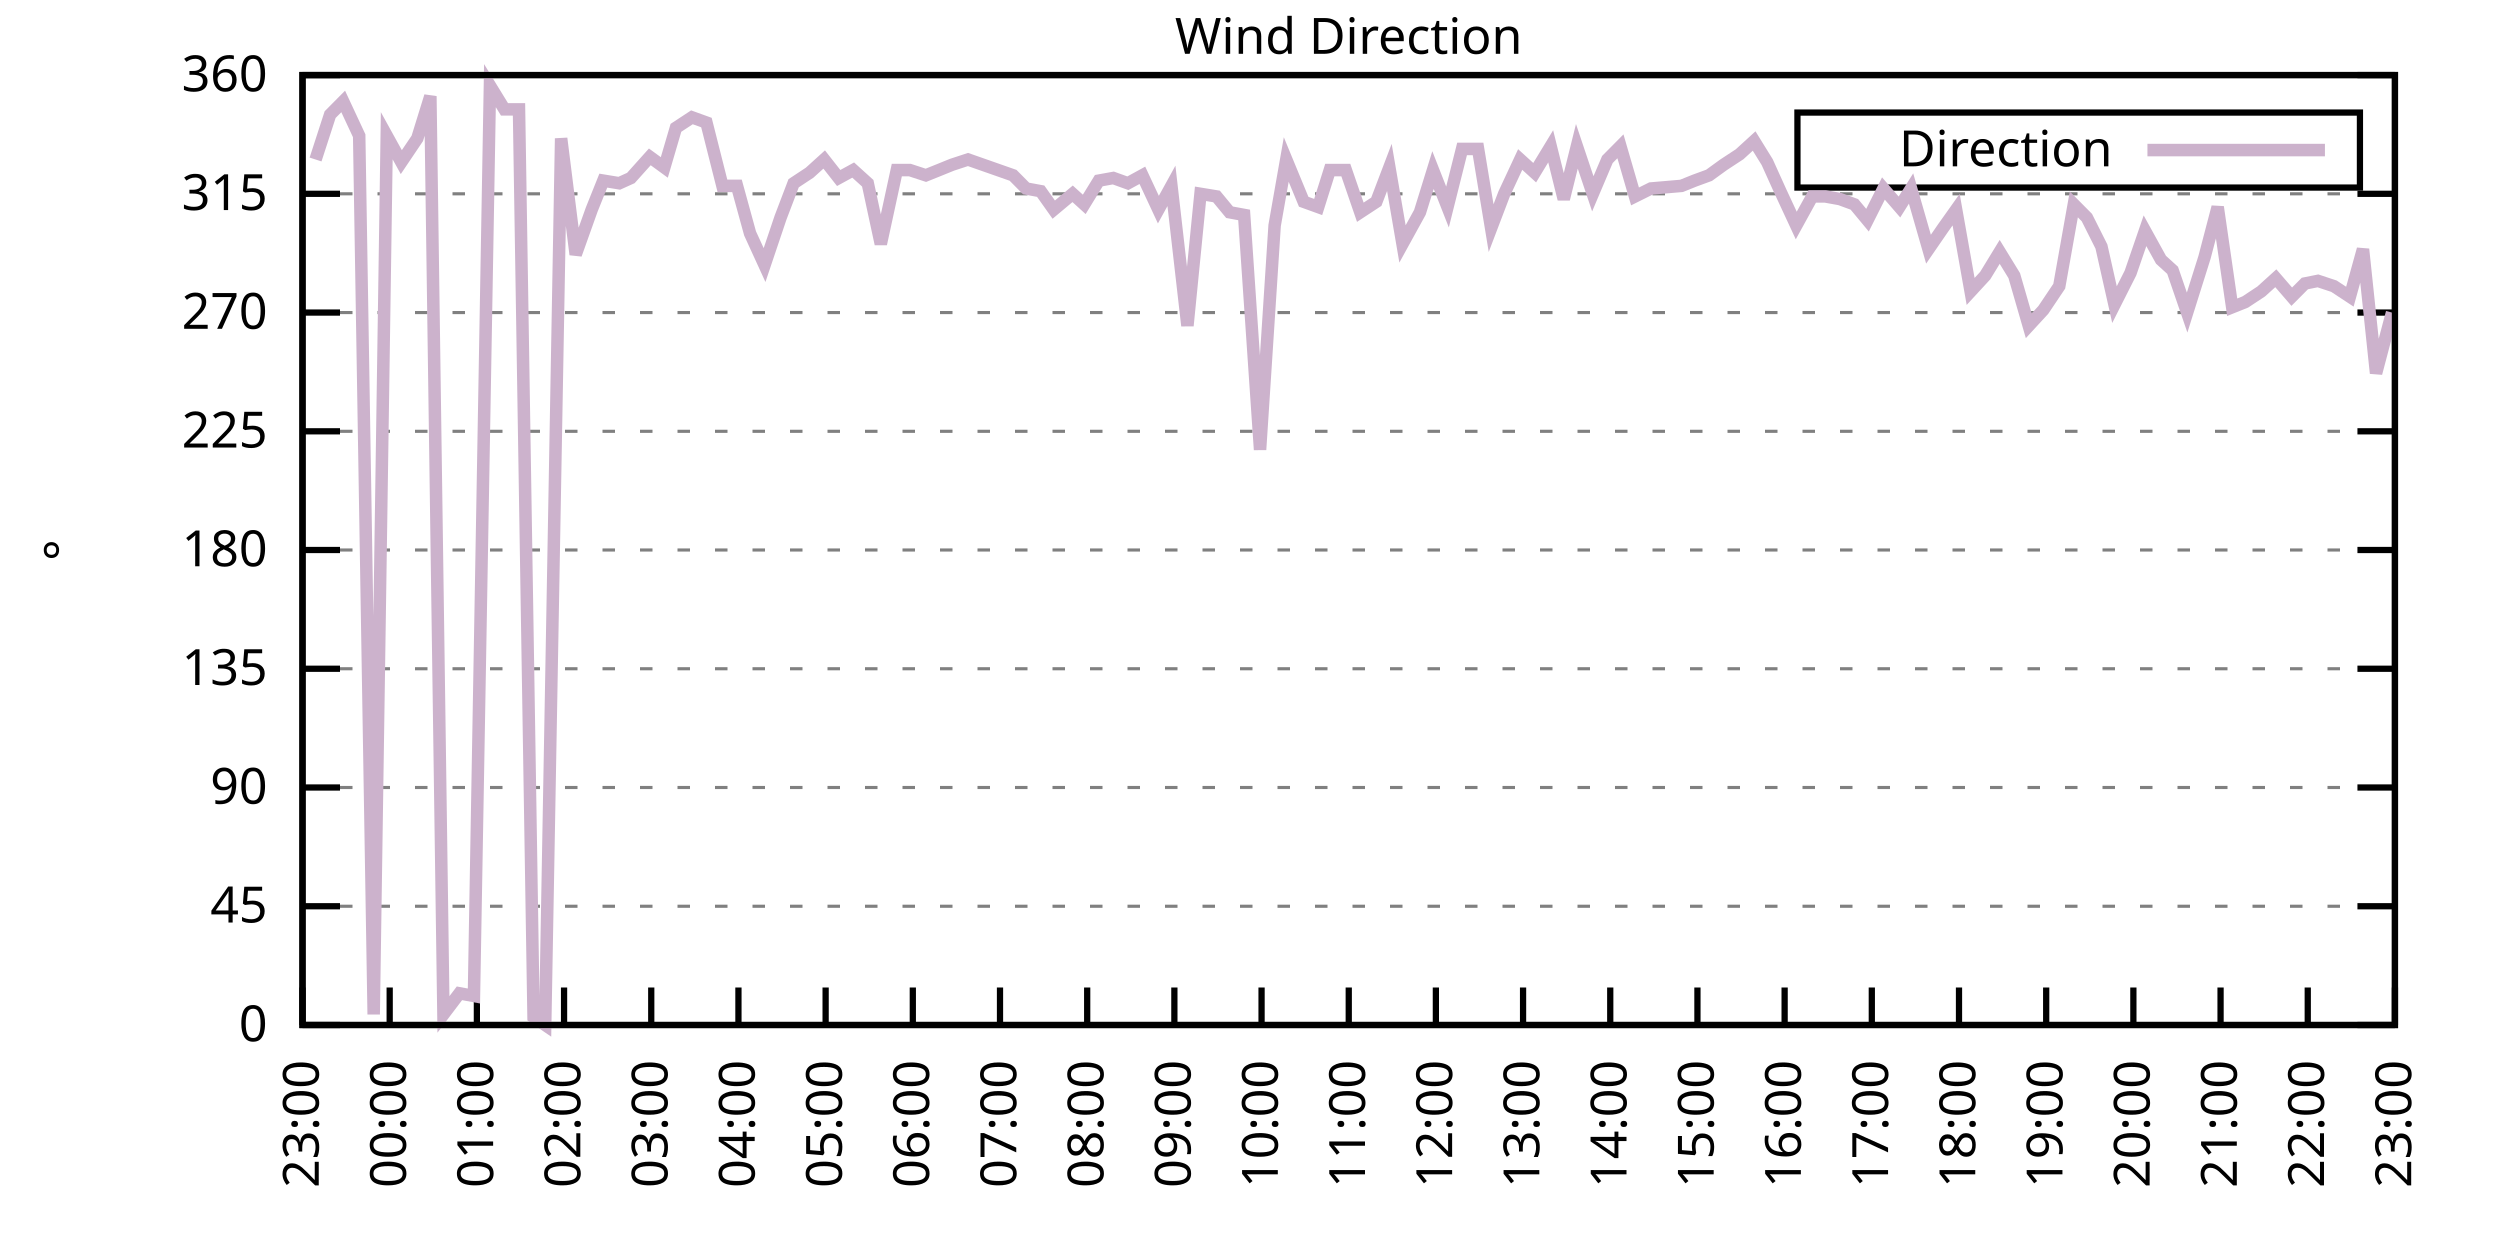
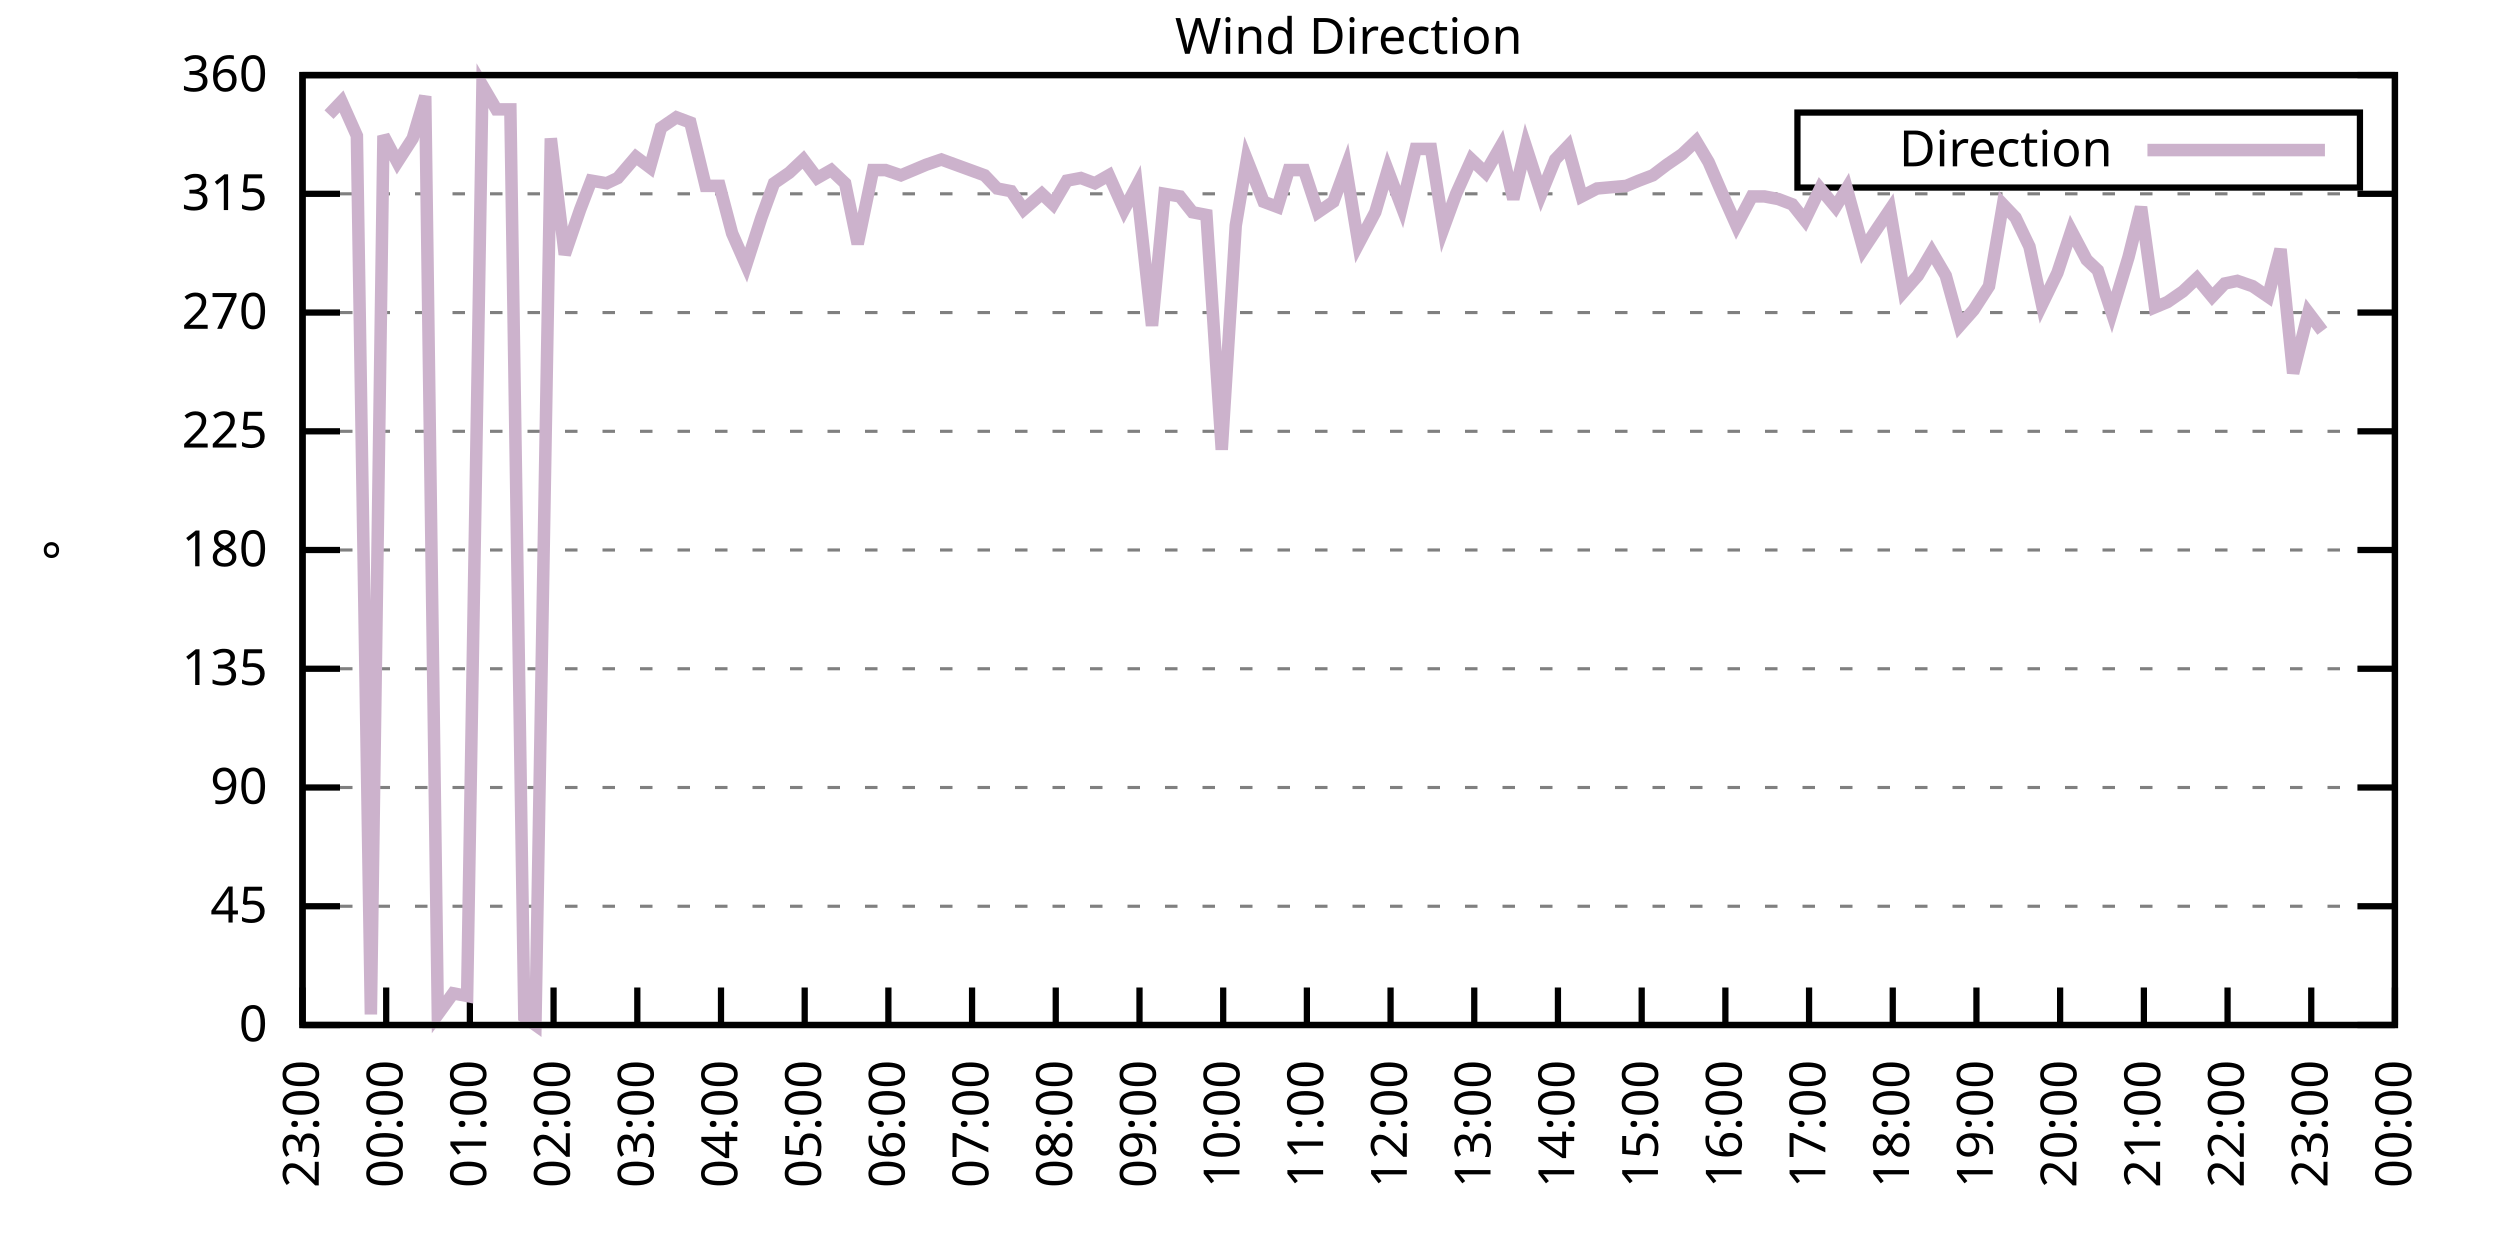
<svg xmlns="http://www.w3.org/2000/svg" xmlns:xlink="http://www.w3.org/1999/xlink" width="400" height="200" viewBox="0 0 400 200">
  <g id="gnuplot_canvas">
    <rect x="0" y="0" width="400" height="200" fill="none" />
    <defs>
      <circle id="gpDot" r="0.5" stroke-width="0.5" stroke="currentColor" />
      <path id="gpPt0" stroke-width="0.333" stroke="currentColor" d="M-1,0 h2 M0,-1 v2" />
      <path id="gpPt1" stroke-width="0.333" stroke="currentColor" d="M-1,-1 L1,1 M1,-1 L-1,1" />
      <path id="gpPt2" stroke-width="0.333" stroke="currentColor" d="M-1,0 L1,0 M0,-1 L0,1 M-1,-1 L1,1 M-1,1 L1,-1" />
      <rect id="gpPt3" stroke-width="0.333" stroke="currentColor" x="-1" y="-1" width="2" height="2" />
      <rect id="gpPt4" stroke-width="0.333" stroke="currentColor" fill="currentColor" x="-1" y="-1" width="2" height="2" />
      <circle id="gpPt5" stroke-width="0.333" stroke="currentColor" cx="0" cy="0" r="1" />
      <use xlink:href="#gpPt5" id="gpPt6" fill="currentColor" stroke="none" />
      <path id="gpPt7" stroke-width="0.333" stroke="currentColor" d="M0,-1.33 L-1.33,0.67 L1.33,0.67 z" />
      <use xlink:href="#gpPt7" id="gpPt8" fill="currentColor" stroke="none" />
      <use xlink:href="#gpPt7" id="gpPt9" stroke="currentColor" transform="rotate(180)" />
      <use xlink:href="#gpPt9" id="gpPt10" fill="currentColor" stroke="none" />
      <use xlink:href="#gpPt3" id="gpPt11" stroke="currentColor" transform="rotate(45)" />
      <use xlink:href="#gpPt11" id="gpPt12" fill="currentColor" stroke="none" />
      <path id="gpPt13" stroke-width="0.333" stroke="currentColor" d="M0,1.330 L1.265,0.411 L0.782,-1.067 L-0.782,-1.076 L-1.265,0.411 z" />
      <use xlink:href="#gpPt13" id="gpPt14" fill="currentColor" stroke="none" />
      <filter id="textbox" filterUnits="objectBoundingBox" x="0" y="0" height="1" width="1">
        <feFlood flood-color="white" flood-opacity="1" result="bgnd" />
        <feComposite in="SourceGraphic" in2="bgnd" operator="atop" />
      </filter>
      <filter id="greybox" filterUnits="objectBoundingBox" x="0" y="0" height="1" width="1">
        <feFlood flood-color="lightgrey" flood-opacity="1" result="grey" />
        <feComposite in="SourceGraphic" in2="grey" operator="atop" />
      </filter>
    </defs>
    <g fill="none" color="white" stroke="currentColor" stroke-width="1.00" stroke-linecap="butt" stroke-linejoin="miter">
</g>
    <g fill="none" color="black" stroke="currentColor" stroke-width="1.00" stroke-linecap="butt" stroke-linejoin="miter">
      <g stroke="none" shape-rendering="crispEdges">
        <polygon fill="rgb(255, 255, 255)" points="48.40,164.00 383.18,164.00 383.18,12.02 48.40,12.02 " />
      </g>
    </g>
    <g fill="none" color="black" stroke="currentColor" stroke-width="1.00" stroke-linecap="butt" stroke-linejoin="miter">
</g>
    <g fill="none" color="black" stroke="black" stroke-width="0.50" stroke-linecap="butt" stroke-linejoin="miter">
</g>
    <g fill="none" color="gray" stroke="currentColor" stroke-width="0.50" stroke-linecap="butt" stroke-linejoin="miter">
      <path stroke="gray" stroke-dasharray="2,4" class="gridline" d="M48.40,164.00 L383.19,164.00  " />
    </g>
    <g fill="none" color="gray" stroke="gray" stroke-width="1.00" stroke-linecap="butt" stroke-linejoin="miter">
</g>
    <g fill="none" color="black" stroke="currentColor" stroke-width="1.00" stroke-linecap="butt" stroke-linejoin="miter">
      <path stroke="black" d="M48.40,164.00 L54.40,164.00 M383.19,164.00 L377.19,164.00  " />
      <g transform="translate(42.80,166.60)" stroke="none" fill="black" font-family="Sans" font-size="8.00" text-anchor="end">
        <text>
          <tspan font-family="Sans"> 0</tspan>
        </text>
      </g>
    </g>
    <g fill="none" color="black" stroke="currentColor" stroke-width="1.00" stroke-linecap="butt" stroke-linejoin="miter">
</g>
    <g fill="none" color="black" stroke="black" stroke-width="0.50" stroke-linecap="butt" stroke-linejoin="miter">
</g>
    <g fill="none" color="gray" stroke="currentColor" stroke-width="0.50" stroke-linecap="butt" stroke-linejoin="miter">
      <path stroke="gray" stroke-dasharray="2,4" class="gridline" d="M48.40,145.00 L383.19,145.00  " />
    </g>
    <g fill="none" color="gray" stroke="gray" stroke-width="1.00" stroke-linecap="butt" stroke-linejoin="miter">
</g>
    <g fill="none" color="black" stroke="currentColor" stroke-width="1.00" stroke-linecap="butt" stroke-linejoin="miter">
      <path stroke="black" d="M48.40,145.00 L54.40,145.00 M383.19,145.00 L377.19,145.00  " />
      <g transform="translate(42.80,147.60)" stroke="none" fill="black" font-family="Sans" font-size="8.00" text-anchor="end">
        <text>
          <tspan font-family="Sans"> 45</tspan>
        </text>
      </g>
    </g>
    <g fill="none" color="black" stroke="currentColor" stroke-width="1.00" stroke-linecap="butt" stroke-linejoin="miter">
</g>
    <g fill="none" color="black" stroke="black" stroke-width="0.50" stroke-linecap="butt" stroke-linejoin="miter">
</g>
    <g fill="none" color="gray" stroke="currentColor" stroke-width="0.50" stroke-linecap="butt" stroke-linejoin="miter">
      <path stroke="gray" stroke-dasharray="2,4" class="gridline" d="M48.40,126.00 L383.19,126.00  " />
    </g>
    <g fill="none" color="gray" stroke="gray" stroke-width="1.00" stroke-linecap="butt" stroke-linejoin="miter">
</g>
    <g fill="none" color="black" stroke="currentColor" stroke-width="1.00" stroke-linecap="butt" stroke-linejoin="miter">
      <path stroke="black" d="M48.40,126.00 L54.40,126.00 M383.19,126.00 L377.19,126.00  " />
      <g transform="translate(42.80,128.60)" stroke="none" fill="black" font-family="Sans" font-size="8.00" text-anchor="end">
        <text>
          <tspan font-family="Sans"> 90</tspan>
        </text>
      </g>
    </g>
    <g fill="none" color="black" stroke="currentColor" stroke-width="1.00" stroke-linecap="butt" stroke-linejoin="miter">
</g>
    <g fill="none" color="black" stroke="black" stroke-width="0.50" stroke-linecap="butt" stroke-linejoin="miter">
</g>
    <g fill="none" color="gray" stroke="currentColor" stroke-width="0.50" stroke-linecap="butt" stroke-linejoin="miter">
      <path stroke="gray" stroke-dasharray="2,4" class="gridline" d="M48.40,107.00 L383.19,107.00  " />
    </g>
    <g fill="none" color="gray" stroke="gray" stroke-width="1.00" stroke-linecap="butt" stroke-linejoin="miter">
</g>
    <g fill="none" color="black" stroke="currentColor" stroke-width="1.00" stroke-linecap="butt" stroke-linejoin="miter">
      <path stroke="black" d="M48.40,107.00 L54.40,107.00 M383.19,107.00 L377.19,107.00  " />
      <g transform="translate(42.80,109.60)" stroke="none" fill="black" font-family="Sans" font-size="8.00" text-anchor="end">
        <text>
          <tspan font-family="Sans"> 135</tspan>
        </text>
      </g>
    </g>
    <g fill="none" color="black" stroke="currentColor" stroke-width="1.00" stroke-linecap="butt" stroke-linejoin="miter">
</g>
    <g fill="none" color="black" stroke="black" stroke-width="0.50" stroke-linecap="butt" stroke-linejoin="miter">
</g>
    <g fill="none" color="gray" stroke="currentColor" stroke-width="0.50" stroke-linecap="butt" stroke-linejoin="miter">
      <path stroke="gray" stroke-dasharray="2,4" class="gridline" d="M48.40,88.00 L383.19,88.00  " />
    </g>
    <g fill="none" color="gray" stroke="gray" stroke-width="1.00" stroke-linecap="butt" stroke-linejoin="miter">
</g>
    <g fill="none" color="black" stroke="currentColor" stroke-width="1.00" stroke-linecap="butt" stroke-linejoin="miter">
      <path stroke="black" d="M48.40,88.00 L54.40,88.00 M383.19,88.00 L377.19,88.00  " />
      <g transform="translate(42.80,90.60)" stroke="none" fill="black" font-family="Sans" font-size="8.00" text-anchor="end">
        <text>
          <tspan font-family="Sans"> 180</tspan>
        </text>
      </g>
    </g>
    <g fill="none" color="black" stroke="currentColor" stroke-width="1.00" stroke-linecap="butt" stroke-linejoin="miter">
</g>
    <g fill="none" color="black" stroke="black" stroke-width="0.50" stroke-linecap="butt" stroke-linejoin="miter">
</g>
    <g fill="none" color="gray" stroke="currentColor" stroke-width="0.50" stroke-linecap="butt" stroke-linejoin="miter">
      <path stroke="gray" stroke-dasharray="2,4" class="gridline" d="M48.40,69.01 L383.19,69.01  " />
    </g>
    <g fill="none" color="gray" stroke="gray" stroke-width="1.00" stroke-linecap="butt" stroke-linejoin="miter">
</g>
    <g fill="none" color="black" stroke="currentColor" stroke-width="1.00" stroke-linecap="butt" stroke-linejoin="miter">
      <path stroke="black" d="M48.40,69.01 L54.40,69.01 M383.19,69.01 L377.19,69.01  " />
      <g transform="translate(42.80,71.61)" stroke="none" fill="black" font-family="Sans" font-size="8.00" text-anchor="end">
        <text>
          <tspan font-family="Sans"> 225</tspan>
        </text>
      </g>
    </g>
    <g fill="none" color="black" stroke="currentColor" stroke-width="1.00" stroke-linecap="butt" stroke-linejoin="miter">
</g>
    <g fill="none" color="black" stroke="black" stroke-width="0.50" stroke-linecap="butt" stroke-linejoin="miter">
</g>
    <g fill="none" color="gray" stroke="currentColor" stroke-width="0.50" stroke-linecap="butt" stroke-linejoin="miter">
      <path stroke="gray" stroke-dasharray="2,4" class="gridline" d="M48.40,50.01 L383.19,50.01  " />
    </g>
    <g fill="none" color="gray" stroke="gray" stroke-width="1.00" stroke-linecap="butt" stroke-linejoin="miter">
</g>
    <g fill="none" color="black" stroke="currentColor" stroke-width="1.00" stroke-linecap="butt" stroke-linejoin="miter">
      <path stroke="black" d="M48.40,50.01 L54.40,50.01 M383.19,50.01 L377.19,50.01  " />
      <g transform="translate(42.80,52.61)" stroke="none" fill="black" font-family="Sans" font-size="8.00" text-anchor="end">
        <text>
          <tspan font-family="Sans"> 270</tspan>
        </text>
      </g>
    </g>
    <g fill="none" color="black" stroke="currentColor" stroke-width="1.00" stroke-linecap="butt" stroke-linejoin="miter">
</g>
    <g fill="none" color="black" stroke="black" stroke-width="0.50" stroke-linecap="butt" stroke-linejoin="miter">
</g>
    <g fill="none" color="gray" stroke="currentColor" stroke-width="0.50" stroke-linecap="butt" stroke-linejoin="miter">
      <path stroke="gray" stroke-dasharray="2,4" class="gridline" d="M48.40,31.01 L383.19,31.01  " />
    </g>
    <g fill="none" color="gray" stroke="gray" stroke-width="1.00" stroke-linecap="butt" stroke-linejoin="miter">
</g>
    <g fill="none" color="black" stroke="currentColor" stroke-width="1.00" stroke-linecap="butt" stroke-linejoin="miter">
      <path stroke="black" d="M48.40,31.01 L54.40,31.01 M383.19,31.01 L377.19,31.01  " />
      <g transform="translate(42.80,33.61)" stroke="none" fill="black" font-family="Sans" font-size="8.00" text-anchor="end">
        <text>
          <tspan font-family="Sans"> 315</tspan>
        </text>
      </g>
    </g>
    <g fill="none" color="black" stroke="currentColor" stroke-width="1.00" stroke-linecap="butt" stroke-linejoin="miter">
</g>
    <g fill="none" color="black" stroke="black" stroke-width="0.50" stroke-linecap="butt" stroke-linejoin="miter">
</g>
    <g fill="none" color="gray" stroke="currentColor" stroke-width="0.50" stroke-linecap="butt" stroke-linejoin="miter">
      <path stroke="gray" stroke-dasharray="2,4" class="gridline" d="M48.40,12.01 L383.19,12.01  " />
    </g>
    <g fill="none" color="gray" stroke="gray" stroke-width="1.00" stroke-linecap="butt" stroke-linejoin="miter">
</g>
    <g fill="none" color="black" stroke="currentColor" stroke-width="1.00" stroke-linecap="butt" stroke-linejoin="miter">
      <path stroke="black" d="M48.40,12.01 L54.40,12.01 M383.19,12.01 L377.19,12.01  " />
      <g transform="translate(42.80,14.61)" stroke="none" fill="black" font-family="Sans" font-size="8.00" text-anchor="end">
        <text>
          <tspan font-family="Sans"> 360</tspan>
        </text>
      </g>
    </g>
    <g fill="none" color="black" stroke="currentColor" stroke-width="1.00" stroke-linecap="butt" stroke-linejoin="miter">
      <path stroke="black" d="M48.40,164.00 L48.40,158.00  " />
      <g transform="translate(51.00,169.60) rotate(270.00)" stroke="none" fill="black" font-family="Sans" font-size="8.00" text-anchor="end">
        <text>
          <tspan font-family="Sans">23:00</tspan>
        </text>
      </g>
    </g>
    <g fill="none" color="black" stroke="currentColor" stroke-width="1.00" stroke-linecap="butt" stroke-linejoin="miter">
-       <path stroke="black" d="M62.35,164.00 L62.35,158.00  " />
-       <g transform="translate(64.95,169.60) rotate(270.00)" stroke="none" fill="black" font-family="Sans" font-size="8.00" text-anchor="end">
+       <path stroke="black" d="M61.79,164.00 L61.79,158.00  " />
+       <g transform="translate(64.39,169.60) rotate(270.00)" stroke="none" fill="black" font-family="Sans" font-size="8.00" text-anchor="end">
        <text>
          <tspan font-family="Sans">00:00</tspan>
        </text>
      </g>
    </g>
    <g fill="none" color="black" stroke="currentColor" stroke-width="1.00" stroke-linecap="butt" stroke-linejoin="miter">
-       <path stroke="black" d="M76.30,164.00 L76.30,158.00  " />
-       <g transform="translate(78.90,169.60) rotate(270.00)" stroke="none" fill="black" font-family="Sans" font-size="8.00" text-anchor="end">
+       <path stroke="black" d="M75.18,164.00 L75.18,158.00  " />
+       <g transform="translate(77.78,169.60) rotate(270.00)" stroke="none" fill="black" font-family="Sans" font-size="8.00" text-anchor="end">
        <text>
          <tspan font-family="Sans">01:00</tspan>
        </text>
      </g>
    </g>
    <g fill="none" color="black" stroke="currentColor" stroke-width="1.00" stroke-linecap="butt" stroke-linejoin="miter">
-       <path stroke="black" d="M90.25,164.00 L90.25,158.00  " />
-       <g transform="translate(92.85,169.60) rotate(270.00)" stroke="none" fill="black" font-family="Sans" font-size="8.00" text-anchor="end">
+       <path stroke="black" d="M88.57,164.00 L88.57,158.00  " />
+       <g transform="translate(91.17,169.60) rotate(270.00)" stroke="none" fill="black" font-family="Sans" font-size="8.00" text-anchor="end">
        <text>
          <tspan font-family="Sans">02:00</tspan>
        </text>
      </g>
    </g>
    <g fill="none" color="black" stroke="currentColor" stroke-width="1.00" stroke-linecap="butt" stroke-linejoin="miter">
-       <path stroke="black" d="M104.20,164.00 L104.20,158.00  " />
-       <g transform="translate(106.80,169.60) rotate(270.00)" stroke="none" fill="black" font-family="Sans" font-size="8.00" text-anchor="end">
+       <path stroke="black" d="M101.97,164.00 L101.97,158.00  " />
+       <g transform="translate(104.57,169.60) rotate(270.00)" stroke="none" fill="black" font-family="Sans" font-size="8.00" text-anchor="end">
        <text>
          <tspan font-family="Sans">03:00</tspan>
        </text>
      </g>
    </g>
    <g fill="none" color="black" stroke="currentColor" stroke-width="1.00" stroke-linecap="butt" stroke-linejoin="miter">
-       <path stroke="black" d="M118.15,164.00 L118.15,158.00  " />
-       <g transform="translate(120.75,169.60) rotate(270.00)" stroke="none" fill="black" font-family="Sans" font-size="8.00" text-anchor="end">
+       <path stroke="black" d="M115.36,164.00 L115.36,158.00  " />
+       <g transform="translate(117.96,169.60) rotate(270.00)" stroke="none" fill="black" font-family="Sans" font-size="8.00" text-anchor="end">
        <text>
          <tspan font-family="Sans">04:00</tspan>
        </text>
      </g>
    </g>
    <g fill="none" color="black" stroke="currentColor" stroke-width="1.00" stroke-linecap="butt" stroke-linejoin="miter">
-       <path stroke="black" d="M132.10,164.00 L132.10,158.00  " />
-       <g transform="translate(134.70,169.60) rotate(270.00)" stroke="none" fill="black" font-family="Sans" font-size="8.00" text-anchor="end">
+       <path stroke="black" d="M128.75,164.00 L128.75,158.00  " />
+       <g transform="translate(131.35,169.60) rotate(270.00)" stroke="none" fill="black" font-family="Sans" font-size="8.00" text-anchor="end">
        <text>
          <tspan font-family="Sans">05:00</tspan>
        </text>
      </g>
    </g>
    <g fill="none" color="black" stroke="currentColor" stroke-width="1.00" stroke-linecap="butt" stroke-linejoin="miter">
-       <path stroke="black" d="M146.05,164.00 L146.05,158.00  " />
-       <g transform="translate(148.65,169.60) rotate(270.00)" stroke="none" fill="black" font-family="Sans" font-size="8.00" text-anchor="end">
+       <path stroke="black" d="M142.14,164.00 L142.14,158.00  " />
+       <g transform="translate(144.74,169.60) rotate(270.00)" stroke="none" fill="black" font-family="Sans" font-size="8.00" text-anchor="end">
        <text>
          <tspan font-family="Sans">06:00</tspan>
        </text>
      </g>
    </g>
    <g fill="none" color="black" stroke="currentColor" stroke-width="1.00" stroke-linecap="butt" stroke-linejoin="miter">
-       <path stroke="black" d="M160.00,164.00 L160.00,158.00  " />
-       <g transform="translate(162.60,169.60) rotate(270.00)" stroke="none" fill="black" font-family="Sans" font-size="8.00" text-anchor="end">
+       <path stroke="black" d="M155.53,164.00 L155.53,158.00  " />
+       <g transform="translate(158.13,169.60) rotate(270.00)" stroke="none" fill="black" font-family="Sans" font-size="8.00" text-anchor="end">
        <text>
          <tspan font-family="Sans">07:00</tspan>
        </text>
      </g>
    </g>
    <g fill="none" color="black" stroke="currentColor" stroke-width="1.00" stroke-linecap="butt" stroke-linejoin="miter">
-       <path stroke="black" d="M173.95,164.00 L173.95,158.00  " />
-       <g transform="translate(176.55,169.60) rotate(270.00)" stroke="none" fill="black" font-family="Sans" font-size="8.00" text-anchor="end">
+       <path stroke="black" d="M168.92,164.00 L168.92,158.00  " />
+       <g transform="translate(171.52,169.60) rotate(270.00)" stroke="none" fill="black" font-family="Sans" font-size="8.00" text-anchor="end">
        <text>
          <tspan font-family="Sans">08:00</tspan>
        </text>
      </g>
    </g>
    <g fill="none" color="black" stroke="currentColor" stroke-width="1.00" stroke-linecap="butt" stroke-linejoin="miter">
-       <path stroke="black" d="M187.90,164.00 L187.90,158.00  " />
-       <g transform="translate(190.50,169.60) rotate(270.00)" stroke="none" fill="black" font-family="Sans" font-size="8.00" text-anchor="end">
+       <path stroke="black" d="M182.32,164.00 L182.32,158.00  " />
+       <g transform="translate(184.92,169.60) rotate(270.00)" stroke="none" fill="black" font-family="Sans" font-size="8.00" text-anchor="end">
        <text>
          <tspan font-family="Sans">09:00</tspan>
        </text>
      </g>
    </g>
    <g fill="none" color="black" stroke="currentColor" stroke-width="1.00" stroke-linecap="butt" stroke-linejoin="miter">
-       <path stroke="black" d="M201.85,164.00 L201.85,158.00  " />
-       <g transform="translate(204.45,169.60) rotate(270.00)" stroke="none" fill="black" font-family="Sans" font-size="8.00" text-anchor="end">
+       <path stroke="black" d="M195.71,164.00 L195.71,158.00  " />
+       <g transform="translate(198.31,169.60) rotate(270.00)" stroke="none" fill="black" font-family="Sans" font-size="8.00" text-anchor="end">
        <text>
          <tspan font-family="Sans">10:00</tspan>
        </text>
      </g>
    </g>
    <g fill="none" color="black" stroke="currentColor" stroke-width="1.00" stroke-linecap="butt" stroke-linejoin="miter">
-       <path stroke="black" d="M215.80,164.00 L215.80,158.00  " />
-       <g transform="translate(218.40,169.60) rotate(270.00)" stroke="none" fill="black" font-family="Sans" font-size="8.00" text-anchor="end">
+       <path stroke="black" d="M209.10,164.00 L209.10,158.00  " />
+       <g transform="translate(211.70,169.60) rotate(270.00)" stroke="none" fill="black" font-family="Sans" font-size="8.00" text-anchor="end">
        <text>
          <tspan font-family="Sans">11:00</tspan>
        </text>
      </g>
    </g>
    <g fill="none" color="black" stroke="currentColor" stroke-width="1.00" stroke-linecap="butt" stroke-linejoin="miter">
-       <path stroke="black" d="M229.74,164.00 L229.74,158.00  " />
-       <g transform="translate(232.34,169.60) rotate(270.00)" stroke="none" fill="black" font-family="Sans" font-size="8.00" text-anchor="end">
+       <path stroke="black" d="M222.49,164.00 L222.49,158.00  " />
+       <g transform="translate(225.09,169.60) rotate(270.00)" stroke="none" fill="black" font-family="Sans" font-size="8.00" text-anchor="end">
        <text>
          <tspan font-family="Sans">12:00</tspan>
        </text>
      </g>
    </g>
    <g fill="none" color="black" stroke="currentColor" stroke-width="1.00" stroke-linecap="butt" stroke-linejoin="miter">
-       <path stroke="black" d="M243.69,164.00 L243.69,158.00  " />
-       <g transform="translate(246.29,169.60) rotate(270.00)" stroke="none" fill="black" font-family="Sans" font-size="8.00" text-anchor="end">
+       <path stroke="black" d="M235.88,164.00 L235.88,158.00  " />
+       <g transform="translate(238.48,169.60) rotate(270.00)" stroke="none" fill="black" font-family="Sans" font-size="8.00" text-anchor="end">
        <text>
          <tspan font-family="Sans">13:00</tspan>
        </text>
      </g>
    </g>
    <g fill="none" color="black" stroke="currentColor" stroke-width="1.00" stroke-linecap="butt" stroke-linejoin="miter">
-       <path stroke="black" d="M257.64,164.00 L257.64,158.00  " />
-       <g transform="translate(260.24,169.60) rotate(270.00)" stroke="none" fill="black" font-family="Sans" font-size="8.00" text-anchor="end">
+       <path stroke="black" d="M249.27,164.00 L249.27,158.00  " />
+       <g transform="translate(251.87,169.60) rotate(270.00)" stroke="none" fill="black" font-family="Sans" font-size="8.00" text-anchor="end">
        <text>
          <tspan font-family="Sans">14:00</tspan>
        </text>
      </g>
    </g>
    <g fill="none" color="black" stroke="currentColor" stroke-width="1.00" stroke-linecap="butt" stroke-linejoin="miter">
-       <path stroke="black" d="M271.59,164.00 L271.59,158.00  " />
-       <g transform="translate(274.19,169.60) rotate(270.00)" stroke="none" fill="black" font-family="Sans" font-size="8.00" text-anchor="end">
+       <path stroke="black" d="M262.67,164.00 L262.67,158.00  " />
+       <g transform="translate(265.27,169.60) rotate(270.00)" stroke="none" fill="black" font-family="Sans" font-size="8.00" text-anchor="end">
        <text>
          <tspan font-family="Sans">15:00</tspan>
        </text>
      </g>
    </g>
    <g fill="none" color="black" stroke="currentColor" stroke-width="1.00" stroke-linecap="butt" stroke-linejoin="miter">
-       <path stroke="black" d="M285.54,164.00 L285.54,158.00  " />
-       <g transform="translate(288.14,169.60) rotate(270.00)" stroke="none" fill="black" font-family="Sans" font-size="8.00" text-anchor="end">
+       <path stroke="black" d="M276.06,164.00 L276.06,158.00  " />
+       <g transform="translate(278.66,169.60) rotate(270.00)" stroke="none" fill="black" font-family="Sans" font-size="8.00" text-anchor="end">
        <text>
          <tspan font-family="Sans">16:00</tspan>
        </text>
      </g>
    </g>
    <g fill="none" color="black" stroke="currentColor" stroke-width="1.00" stroke-linecap="butt" stroke-linejoin="miter">
-       <path stroke="black" d="M299.49,164.00 L299.49,158.00  " />
-       <g transform="translate(302.09,169.60) rotate(270.00)" stroke="none" fill="black" font-family="Sans" font-size="8.00" text-anchor="end">
+       <path stroke="black" d="M289.45,164.00 L289.45,158.00  " />
+       <g transform="translate(292.05,169.60) rotate(270.00)" stroke="none" fill="black" font-family="Sans" font-size="8.00" text-anchor="end">
        <text>
          <tspan font-family="Sans">17:00</tspan>
        </text>
      </g>
    </g>
    <g fill="none" color="black" stroke="currentColor" stroke-width="1.00" stroke-linecap="butt" stroke-linejoin="miter">
-       <path stroke="black" d="M313.44,164.00 L313.44,158.00  " />
-       <g transform="translate(316.04,169.60) rotate(270.00)" stroke="none" fill="black" font-family="Sans" font-size="8.00" text-anchor="end">
+       <path stroke="black" d="M302.84,164.00 L302.84,158.00  " />
+       <g transform="translate(305.44,169.60) rotate(270.00)" stroke="none" fill="black" font-family="Sans" font-size="8.00" text-anchor="end">
        <text>
          <tspan font-family="Sans">18:00</tspan>
        </text>
      </g>
    </g>
    <g fill="none" color="black" stroke="currentColor" stroke-width="1.00" stroke-linecap="butt" stroke-linejoin="miter">
-       <path stroke="black" d="M327.39,164.00 L327.39,158.00  " />
-       <g transform="translate(329.99,169.60) rotate(270.00)" stroke="none" fill="black" font-family="Sans" font-size="8.00" text-anchor="end">
+       <path stroke="black" d="M316.23,164.00 L316.23,158.00  " />
+       <g transform="translate(318.83,169.60) rotate(270.00)" stroke="none" fill="black" font-family="Sans" font-size="8.00" text-anchor="end">
        <text>
          <tspan font-family="Sans">19:00</tspan>
        </text>
      </g>
    </g>
    <g fill="none" color="black" stroke="currentColor" stroke-width="1.00" stroke-linecap="butt" stroke-linejoin="miter">
-       <path stroke="black" d="M341.34,164.00 L341.34,158.00  " />
-       <g transform="translate(343.94,169.60) rotate(270.00)" stroke="none" fill="black" font-family="Sans" font-size="8.00" text-anchor="end">
+       <path stroke="black" d="M329.62,164.00 L329.62,158.00  " />
+       <g transform="translate(332.22,169.60) rotate(270.00)" stroke="none" fill="black" font-family="Sans" font-size="8.00" text-anchor="end">
        <text>
          <tspan font-family="Sans">20:00</tspan>
        </text>
      </g>
    </g>
    <g fill="none" color="black" stroke="currentColor" stroke-width="1.00" stroke-linecap="butt" stroke-linejoin="miter">
-       <path stroke="black" d="M355.29,164.00 L355.29,158.00  " />
-       <g transform="translate(357.89,169.60) rotate(270.00)" stroke="none" fill="black" font-family="Sans" font-size="8.00" text-anchor="end">
+       <path stroke="black" d="M343.02,164.00 L343.02,158.00  " />
+       <g transform="translate(345.62,169.60) rotate(270.00)" stroke="none" fill="black" font-family="Sans" font-size="8.00" text-anchor="end">
        <text>
          <tspan font-family="Sans">21:00</tspan>
        </text>
      </g>
    </g>
    <g fill="none" color="black" stroke="currentColor" stroke-width="1.00" stroke-linecap="butt" stroke-linejoin="miter">
-       <path stroke="black" d="M369.24,164.00 L369.24,158.00  " />
-       <g transform="translate(371.84,169.60) rotate(270.00)" stroke="none" fill="black" font-family="Sans" font-size="8.00" text-anchor="end">
+       <path stroke="black" d="M356.41,164.00 L356.41,158.00  " />
+       <g transform="translate(359.01,169.60) rotate(270.00)" stroke="none" fill="black" font-family="Sans" font-size="8.00" text-anchor="end">
        <text>
          <tspan font-family="Sans">22:00</tspan>
+         </text>
+       </g>
+     </g>
+     <g fill="none" color="black" stroke="currentColor" stroke-width="1.00" stroke-linecap="butt" stroke-linejoin="miter">
+       <path stroke="black" d="M369.80,164.00 L369.80,158.00  " />
+       <g transform="translate(372.40,169.60) rotate(270.00)" stroke="none" fill="black" font-family="Sans" font-size="8.00" text-anchor="end">
+         <text>
+           <tspan font-family="Sans">23:00</tspan>
        </text>
      </g>
    </g>
    <g fill="none" color="black" stroke="currentColor" stroke-width="1.00" stroke-linecap="butt" stroke-linejoin="miter">
      <path stroke="black" d="M383.19,164.00 L383.19,158.00  " />
      <g transform="translate(385.79,169.60) rotate(270.00)" stroke="none" fill="black" font-family="Sans" font-size="8.00" text-anchor="end">
        <text>
-           <tspan font-family="Sans">23:00</tspan>
+           <tspan font-family="Sans">00:00</tspan>
        </text>
      </g>
    </g>
    <g fill="none" color="black" stroke="currentColor" stroke-width="1.00" stroke-linecap="butt" stroke-linejoin="miter">
</g>
    <g fill="none" color="black" stroke="currentColor" stroke-width="1.00" stroke-linecap="butt" stroke-linejoin="miter">
      <path stroke="black" d="M48.40,12.01 L48.40,164.00 L383.19,164.00 L383.19,12.01 L48.40,12.01 Z  " />
    </g>
    <g fill="none" color="black" stroke="currentColor" stroke-width="1.00" stroke-linecap="butt" stroke-linejoin="miter">
</g>
    <g fill="none" color="black" stroke="currentColor" stroke-width="1.00" stroke-linecap="butt" stroke-linejoin="miter">
      <path stroke="black" d="M287.59,30.01 L287.59,18.01 L377.59,18.01 L377.59,30.01 L287.59,30.01 Z  " />
    </g>
    <g id="Wind_direction_plot_1">
      <g fill="none" color="white" stroke="black" stroke-width="2.00" stroke-linecap="butt" stroke-linejoin="miter">
</g>
      <g fill="none" color="black" stroke="currentColor" stroke-width="2.00" stroke-linecap="butt" stroke-linejoin="miter">
        <g transform="translate(337.99,26.61)" stroke="none" fill="black" font-family="Sans" font-size="8.00" text-anchor="end">
          <text>
            <tspan font-family="Sans">Direction</tspan>
          </text>
        </g>
      </g>
      <g fill="none" color="black" stroke="currentColor" stroke-width="2.00" stroke-linecap="butt" stroke-linejoin="miter">
-         <path stroke="rgb(204, 178, 204)" d="M343.59,24.01 L371.99,24.01 M50.49,25.52 L52.82,18.34 L54.91,16.23 L57.47,21.72 L59.79,162.31 L61.88,21.72   L64.21,25.94 L66.77,22.14 L68.86,15.39 L70.95,162.31 L73.51,158.93 L75.83,159.36 L78.39,13.70 L80.72,17.50   L83.04,17.50 L85.37,162.73 L87.23,164.00 L89.78,22.14 L92.11,40.72 L94.67,33.54 L96.53,28.90 L99.08,29.32   L100.94,28.48 L103.97,25.10 L106.29,26.79 L108.15,20.45 L110.71,18.77 L113.03,19.61 L115.59,29.74 L117.92,29.74   L120.01,37.34 L122.33,42.41 L124.89,34.81 L126.98,29.32 L129.54,27.63 L131.87,25.52 L134.19,28.48 L136.51,27.21   L138.84,29.32 L140.93,39.03 L143.49,27.21 L145.58,27.21 L148.14,28.05 L150.23,27.21 L152.32,26.36 L154.88,25.52   L162.09,28.05 L164.18,30.16 L166.51,30.59 L168.60,33.54 L171.62,31.01 L173.48,32.70 L175.81,28.90 L178.13,28.48   L180.46,29.32 L182.78,28.05 L185.34,33.54 L187.43,29.74 L189.99,52.12 L192.08,31.01 L194.64,31.43 L196.73,33.96   L199.06,34.39 L201.61,71.96 L203.94,36.08 L205.80,25.52 L208.59,32.28 L210.91,33.12 L212.77,27.21 L215.33,27.21   L217.65,33.96 L220.21,32.28 L222.30,26.79 L224.40,39.03 L227.19,33.96 L229.28,27.21 L231.60,33.12 L233.93,23.83   L236.49,23.83 L238.58,36.50 L240.67,31.01 L243.23,25.52 L245.55,27.63 L248.11,23.41 L250.20,31.85 L252.30,23.41   L254.85,31.01 L257.18,25.52 L259.27,23.41 L261.60,31.43 L264.15,30.16 L269.04,29.74 L271.13,28.90 L273.45,28.05   L275.78,26.36 L278.34,24.68 L280.66,22.56 L282.75,25.94 L284.85,30.59 L287.40,36.08 L289.96,31.43 L292.05,31.43   L294.38,31.85 L296.70,32.70 L298.80,35.23 L301.35,30.16 L303.91,33.12 L305.77,30.16 L308.56,39.87 L310.88,36.50   L312.98,33.54 L315.30,46.63 L317.63,44.10 L319.95,40.30 L322.28,44.10 L324.60,52.12 L326.93,49.59 L329.48,45.79   L331.81,32.70 L333.90,34.81 L336.23,39.45 L338.32,48.74 L340.88,43.67 L343.20,36.92 L345.76,41.56 L347.62,43.25   L349.94,50.01 L352.73,41.14 L354.83,33.12 L357.15,49.16 L359.24,48.32 L361.80,46.63 L364.13,44.52 L366.68,47.47   L368.78,45.36 L370.87,44.94 L373.43,45.79 L375.98,47.47 L378.08,39.87 L380.17,59.72 L382.73,50.01  " />
+         <path stroke="rgb(204, 178, 204)" d="M343.59,24.01 L371.99,24.01 M52.64,18.34 L54.65,16.23 L57.10,21.72 L59.34,162.31 L61.35,21.72 L63.58,25.94   L66.03,22.14 L68.04,15.39 L70.05,162.31 L72.50,158.93 L74.74,159.36 L77.19,13.70 L79.42,17.50 L81.66,17.50   L83.89,162.73 L85.67,164.00 L88.13,22.14 L90.36,40.72 L92.82,33.54 L94.60,28.90 L97.06,29.32 L98.84,28.48   L101.74,25.10 L103.98,26.79 L105.76,20.45 L108.22,18.77 L110.45,19.61 L112.90,29.74 L115.13,29.74 L117.14,37.34   L119.38,42.41 L121.83,34.81 L123.84,29.32 L126.29,27.63 L128.53,25.52 L130.76,28.48 L132.99,27.21 L135.22,29.32   L137.23,39.03 L139.69,27.21 L141.69,27.21 L144.15,28.05 L146.16,27.21 L148.17,26.36 L150.62,25.52 L157.54,28.05   L159.55,30.16 L161.78,30.59 L163.79,33.54 L166.69,31.01 L168.48,32.70 L170.71,28.90 L172.94,28.48 L175.17,29.32   L177.41,28.05 L179.86,33.54 L181.87,29.74 L184.32,52.12 L186.33,31.01 L188.79,31.43 L190.80,33.96 L193.03,34.39   L195.48,71.96 L197.72,36.08 L199.50,25.52 L202.18,32.28 L204.41,33.12 L206.20,27.21 L208.65,27.21 L210.88,33.96   L213.34,32.28 L215.35,26.79 L217.36,39.03 L220.04,33.96 L222.04,27.21 L224.28,33.12 L226.51,23.83 L228.96,23.83   L230.97,36.50 L232.98,31.01 L235.44,25.52 L237.67,27.63 L240.12,23.41 L242.13,31.85 L244.14,23.41 L246.60,31.01   L248.83,25.52 L250.84,23.41 L253.07,31.43 L255.52,30.16 L260.21,29.74 L262.22,28.90 L264.45,28.05 L266.68,26.36   L269.14,24.68 L271.37,22.56 L273.38,25.94 L275.39,30.59 L277.84,36.08 L280.30,31.43 L282.31,31.43 L284.54,31.85   L286.77,32.70 L288.78,35.23 L291.23,30.16 L293.69,33.12 L295.48,30.16 L298.15,39.87 L300.39,36.50 L302.39,33.54   L304.63,46.63 L306.86,44.10 L309.09,40.30 L311.32,44.10 L313.55,52.12 L315.79,49.59 L318.24,45.79 L320.47,32.70   L322.48,34.81 L324.71,39.45 L326.72,48.74 L329.18,43.67 L331.41,36.92 L333.86,41.56 L335.65,43.25 L337.88,50.01   L340.56,41.14 L342.57,33.12 L344.80,49.16 L346.81,48.32 L349.26,46.63 L351.50,44.52 L353.95,47.47 L355.96,45.36   L357.97,44.94 L360.42,45.79 L362.88,47.47 L364.89,39.87 L366.90,59.72 L369.35,50.01 L371.58,52.96  " />
      </g>
    </g>
    <g fill="none" color="black" stroke="currentColor" stroke-width="2.00" stroke-linecap="butt" stroke-linejoin="miter">
</g>
    <g fill="none" color="black" stroke="black" stroke-width="1.00" stroke-linecap="butt" stroke-linejoin="miter">
</g>
    <g fill="none" color="black" stroke="currentColor" stroke-width="1.00" stroke-linecap="butt" stroke-linejoin="miter">
      <path stroke="black" d="M48.40,12.01 L48.40,164.00 L383.19,164.00 L383.19,12.01 L48.40,12.01 Z  " />
      <g transform="translate(12.80,88.01) rotate(270.00)" stroke="none" fill="black" font-family="Sans" font-size="8.00" text-anchor="middle">
        <text>
          <tspan font-family="Sans">°</tspan>
        </text>
      </g>
    </g>
    <g fill="none" color="black" stroke="currentColor" stroke-width="1.00" stroke-linecap="butt" stroke-linejoin="miter">
</g>
    <g fill="none" color="black" stroke="currentColor" stroke-width="1.00" stroke-linecap="butt" stroke-linejoin="miter">
      <g transform="translate(215.79,8.61)" stroke="none" fill="black" font-family="Sans" font-size="8.00" text-anchor="middle">
        <text>
          <tspan font-family="Sans">Wind Direction</tspan>
        </text>
      </g>
    </g>
    <g fill="none" color="black" stroke="currentColor" stroke-width="1.00" stroke-linecap="butt" stroke-linejoin="miter">
</g>
  </g>
</svg>
